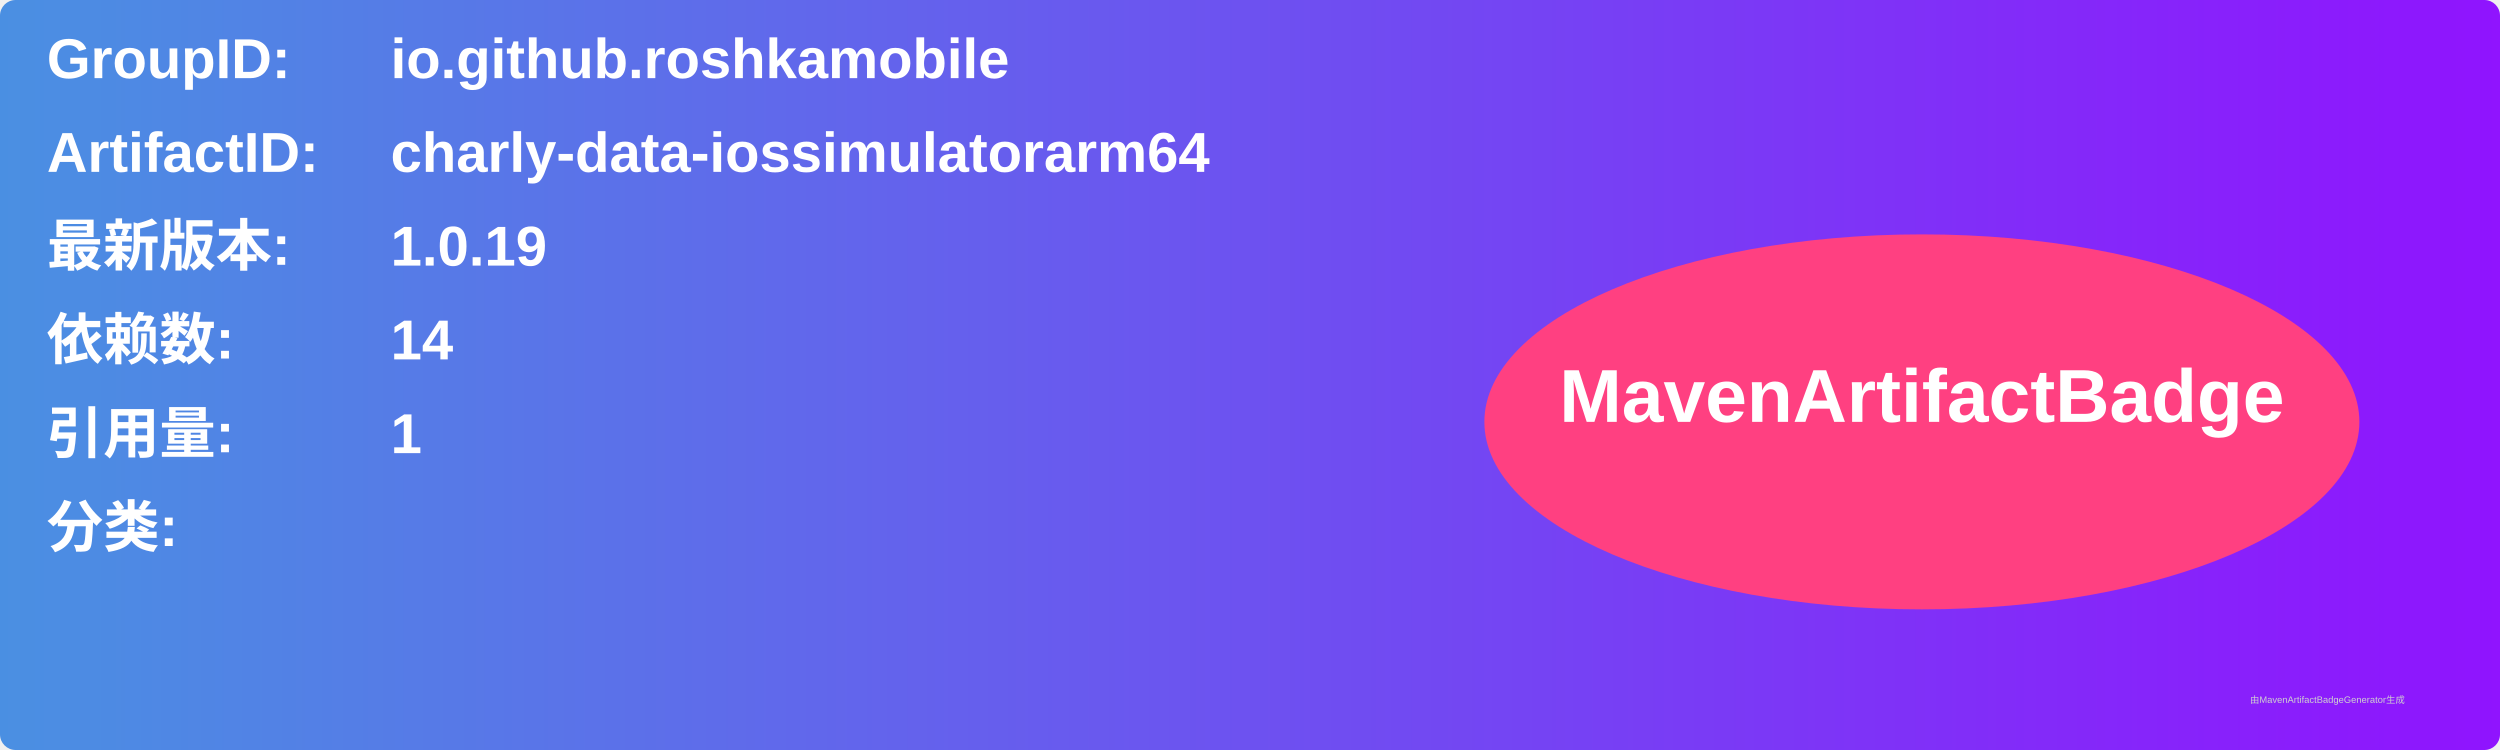
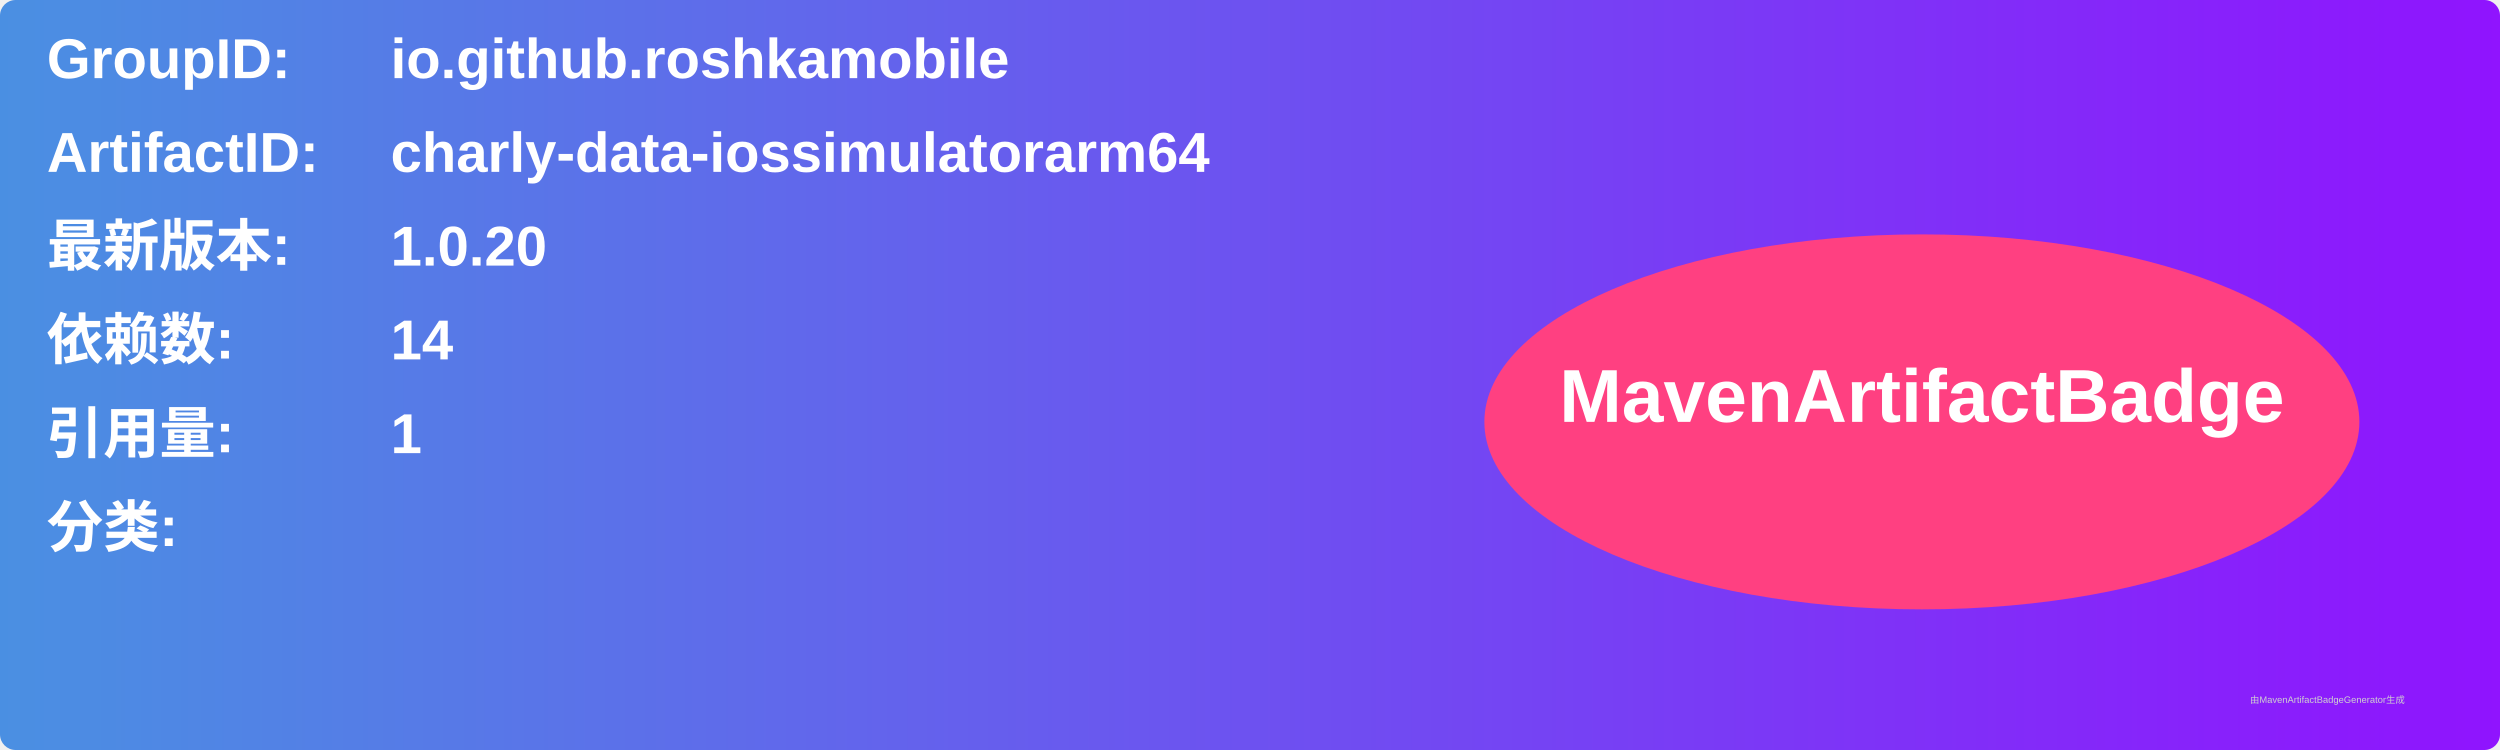
<svg xmlns="http://www.w3.org/2000/svg" width="800" height="240" viewBox="0 0 800 240">
  <linearGradient id="grad" x1="0%" y1="0%" x2="100%" y2="0%">
    <stop offset="0%" stop-color="#4a90e2" />
    <stop offset="100%" stop-color="#9013fe" />
  </linearGradient>
  <rect width="100%" height="100%" rx="5" ry="5" fill="url(#grad)" />
  <g transform="translate(15, 15)">
    <text x="0" y="10" font-family="Arial" font-size="18" fill="white" font-weight="bold" width="260">GroupID:</text>
    <text x="110" y="10" font-family="Arial" font-size="18" fill="white" font-weight="bold" width="460">io.github.roshkamobile</text>
    <text x="0" y="40" font-family="Arial" font-size="18" fill="white" font-weight="bold" width="260">ArtifactID:</text>
    <text x="110" y="40" font-family="Arial" font-size="18" fill="white" font-weight="bold" width="460">charly-data-iossimulatorarm64</text>
    <text x="0" y="70" font-family="Arial" font-size="18" fill="white" font-weight="bold">最新版本:</text>
    <text x="110" y="70" font-family="Arial" font-size="18" fill="white" font-weight="bold">
-       <tspan font-weight="bold">1.0.19</tspan>
+       <tspan font-weight="bold">1.0.20</tspan>
    </text>
    <text x="0" y="100" font-family="Arial" font-size="18" fill="white" font-weight="bold">依赖数: </text>
    <text x="110" y="100" font-family="Arial" font-size="18" fill="white">
      <tspan font-weight="bold">14</tspan>
    </text>
    <text x="0" y="130" font-family="Arial" font-size="18" fill="white" font-weight="bold">引用量: </text>
    <text x="110" y="130" font-family="Arial" font-size="18" fill="white">
      <tspan font-weight="bold">1</tspan>
    </text>
    <text x="0" y="160" font-family="Arial" font-size="18" fill="white" font-weight="bold">分类:</text>
    <text x="10" y="190" font-family="Arial" font-size="10" fill="white">
      <tspan font-weight="bold" />
    </text>
    <ellipse cx="600" cy="120" rx="140" ry="60" fill="#ff4081" />
    <text x="600" y="120" text-anchor="middle" font-family="Arial" font-size="24" fill="white" font-weight="bold">MavenArtifactBadge</text>
  </g>
  <text x="720" y="225" font-family="Arial" font-size="3" fill="#d0d0d0">由MavenArtifactBadgeGenerator生成</text>
</svg>
